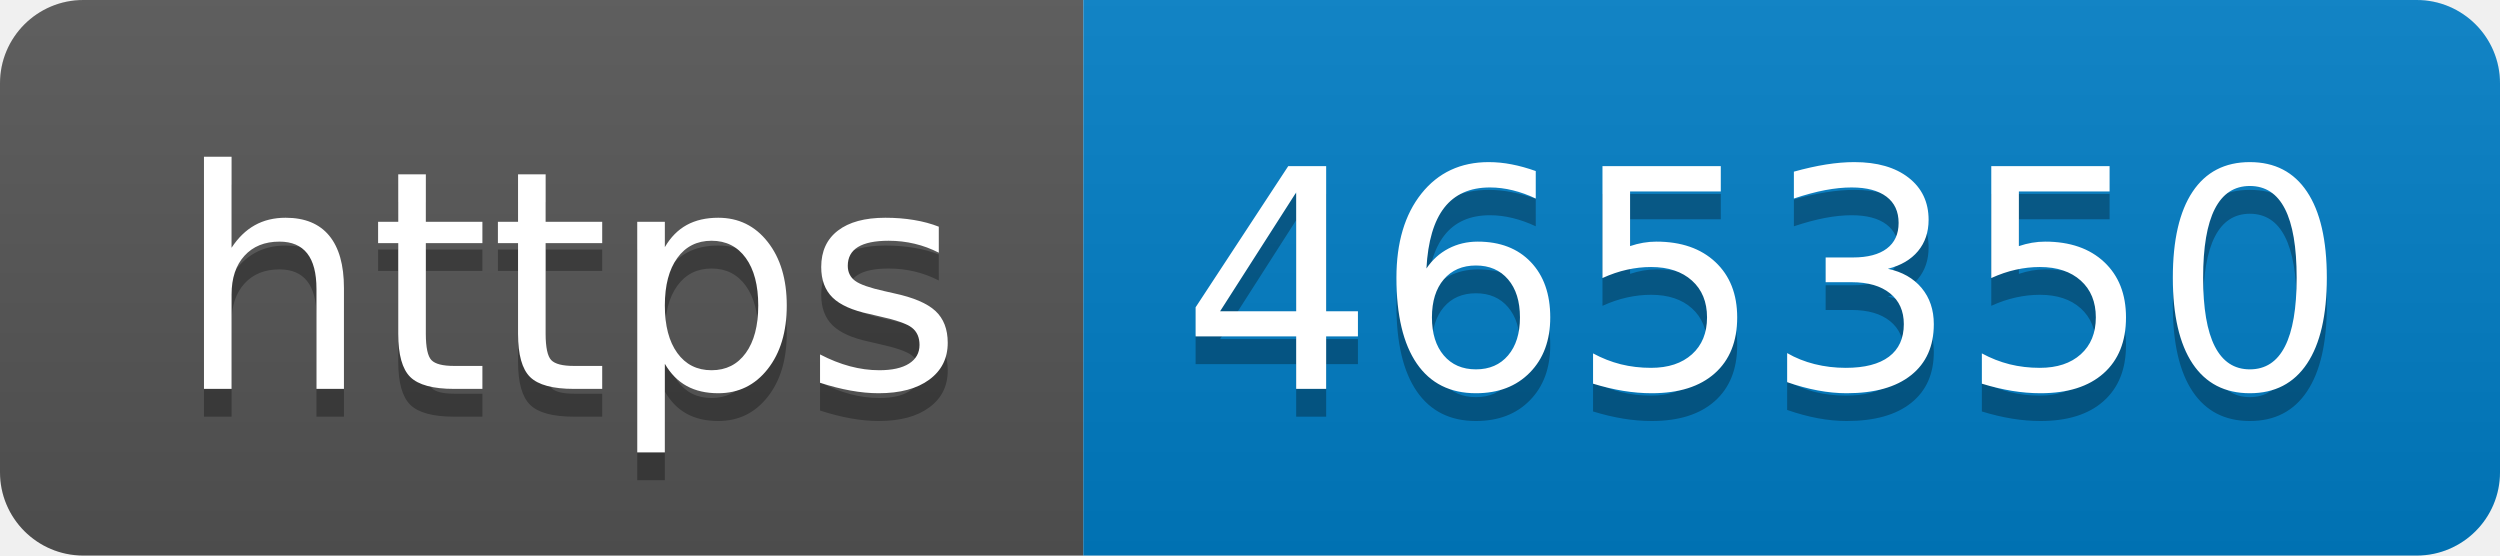
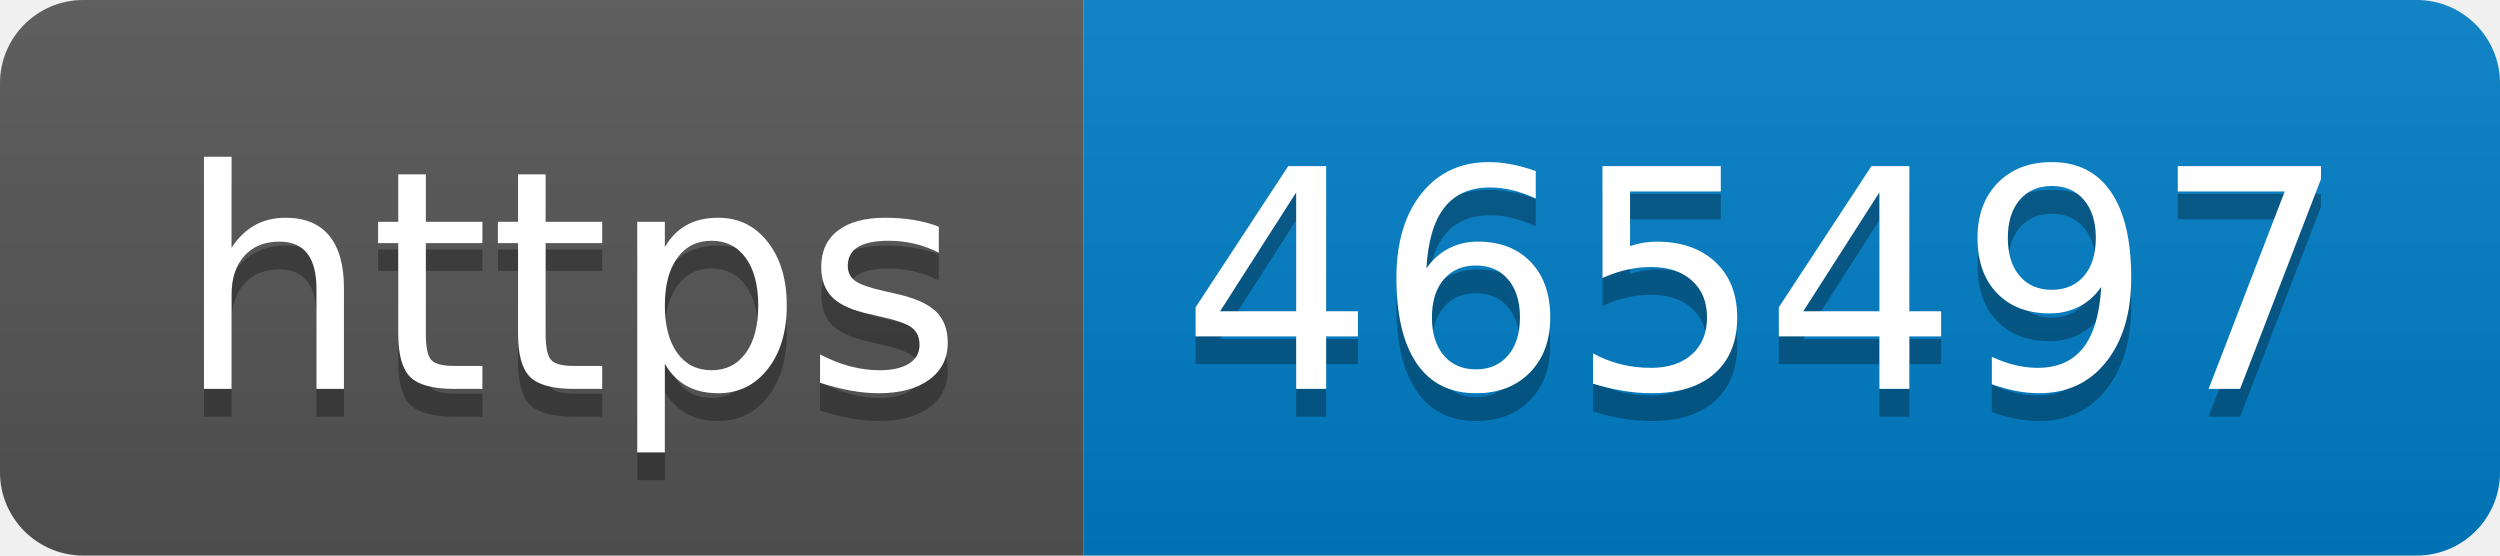
- <svg xmlns="http://www.w3.org/2000/svg" width="90" height="20" role="img" aria-label="https: 465350">
+ <svg xmlns="http://www.w3.org/2000/svg" width="90" height="20" role="img" aria-label="https: 465497">
  <linearGradient id="s" x2="0" y2="100%">
    <stop offset="0" stop-color="#bbb" stop-opacity=".1" />
    <stop offset="1" stop-opacity=".1" />
  </linearGradient>
  <clipPath id="r">
    <rect width="90" height="20" rx="3" fill="#fff" />
  </clipPath>
  <g clip-path="url(#r)">
    <rect width="39" height="20" fill="#555" />
    <rect x="39" width="51" height="20" fill="#007ec6" />
    <rect width="90" height="20" fill="url(#s)" />
  </g>
  <g fill="#fff" text-anchor="middle" font-family="Verdana,Geneva,DejaVu Sans,sans-serif" text-rendering="geometricPrecision" font-size="110">
    <text aria-hidden="true" x="205" y="150" fill="#010101" fill-opacity=".3" transform="scale(.1)" textLength="290">https</text>
    <text x="205" y="140" transform="scale(.1)" fill="#fff" textLength="290">https</text>
-     <text aria-hidden="true" x="635" y="150" fill="#010101" fill-opacity=".3" transform="scale(.1)" textLength="410">465350</text>
-     <text x="635" y="140" transform="scale(.1)" fill="#fff" textLength="410">465350</text>
+     <text aria-hidden="true" x="635" y="150" fill="#010101" fill-opacity=".3" transform="scale(.1)" textLength="410">465497</text>
+     <text x="635" y="140" transform="scale(.1)" fill="#fff" textLength="410">465497</text>
  </g>
</svg>
